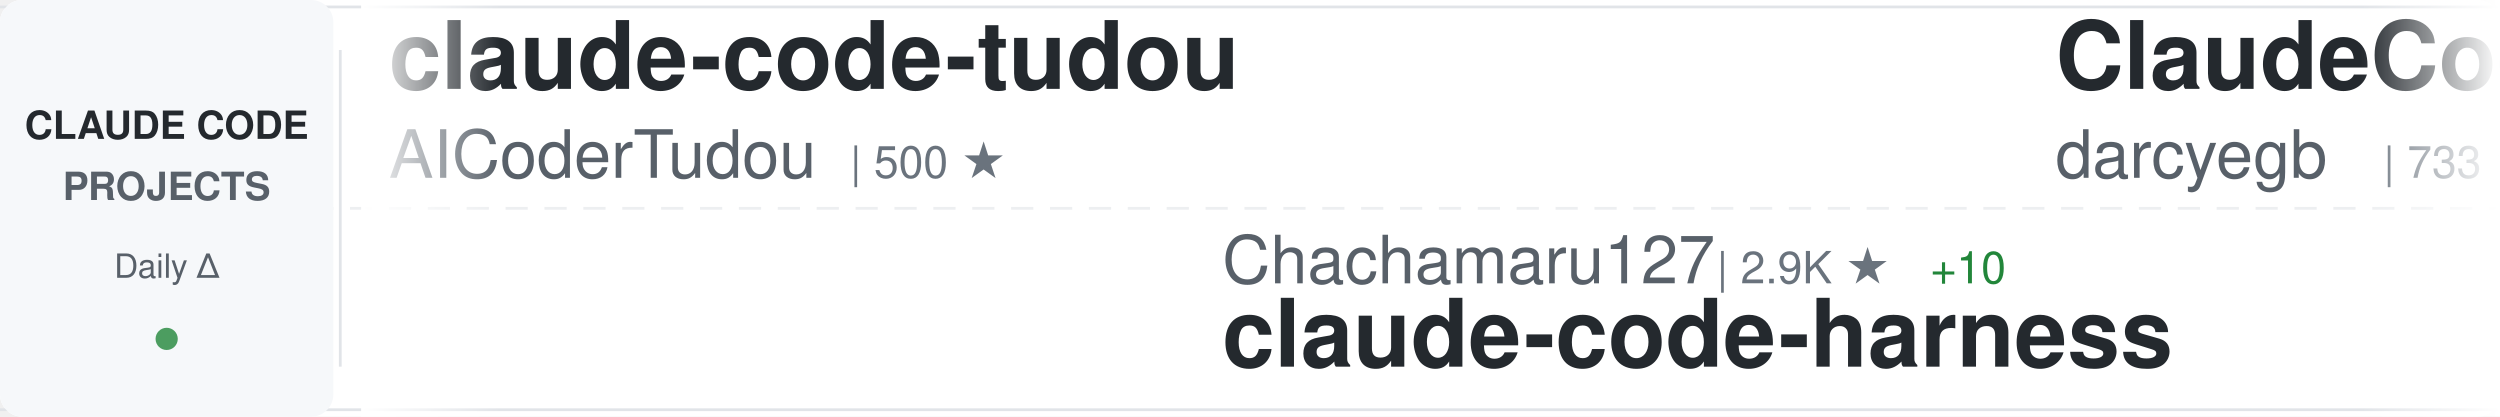
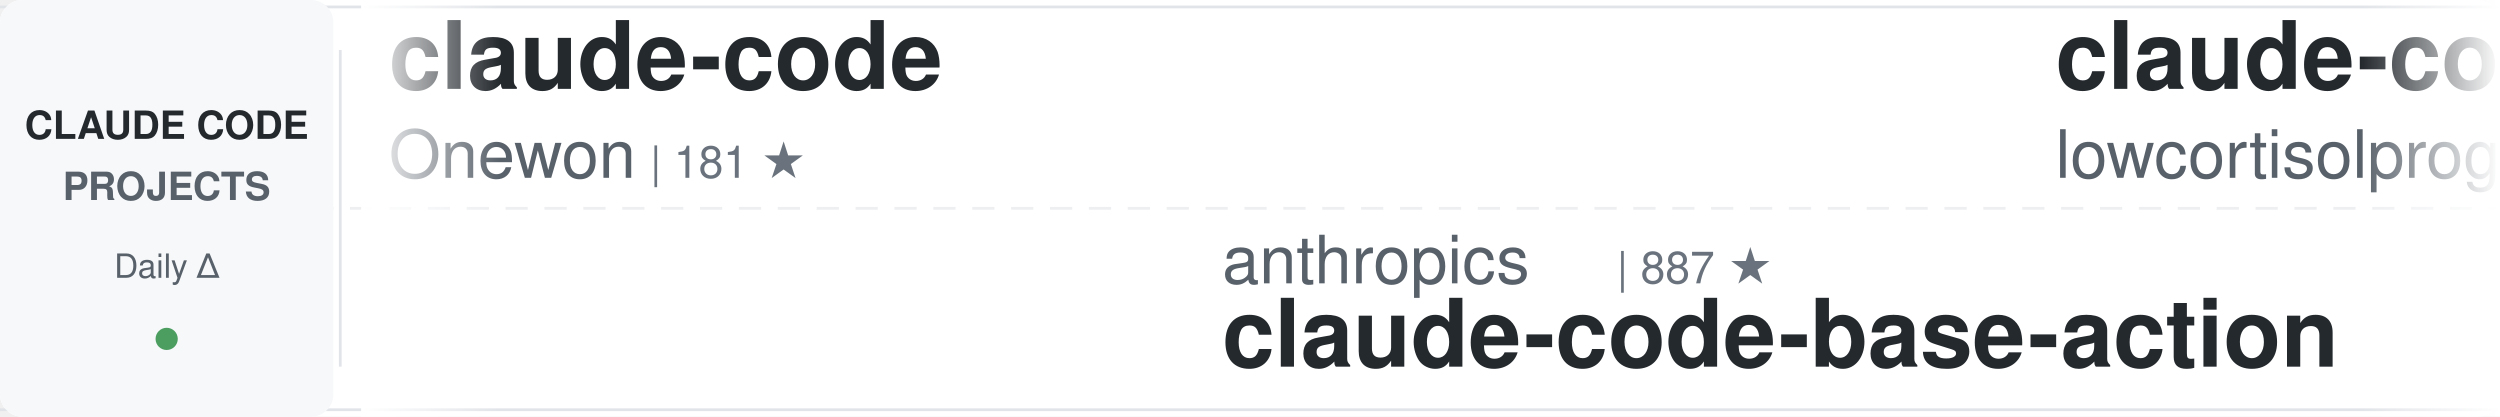
<svg xmlns="http://www.w3.org/2000/svg" width="900" height="150">
  <defs>
    <linearGradient id="awesomeLeftFade" x1="0%" y1="0%" x2="100%" y2="0%">
      <stop offset="0%" style="stop-color:#ffffff;stop-opacity:1" />
      <stop offset="100%" style="stop-color:#ffffff;stop-opacity:0" />
    </linearGradient>
    <linearGradient id="awesomeRightFade" x1="0%" y1="0%" x2="100%" y2="0%">
      <stop offset="0%" style="stop-color:#ffffff;stop-opacity:0" />
      <stop offset="100%" style="stop-color:#ffffff;stop-opacity:1" />
    </linearGradient>
  </defs>
  <rect width="900" height="150" fill="#ffffff" rx="8" />
  <rect x="0" y="2" width="900" height="1" fill="#e1e4e8" />
  <rect x="0" y="147" width="900" height="1" fill="#e1e4e8" />
  <line x1="0" y1="75" x2="900" y2="75" stroke="#e1e4e8" stroke-width="1" stroke-dasharray="8 6" opacity="0.6" />
  <rect x="0" y="0" width="120" height="150" fill="#f6f8fa" rx="8" />
  <text x="60" y="50" font-family="-apple-system, BlinkMacSystemFont, 'Segoe UI', Helvetica, Arial, sans-serif" font-size="14" font-weight="600" fill="#24292e" text-anchor="middle">CLAUDE CODE</text>
  <text x="60" y="72" font-family="-apple-system, BlinkMacSystemFont, 'Segoe UI', Helvetica, Arial, sans-serif" font-size="14" font-weight="600" fill="#586069" text-anchor="middle">PROJECTS</text>
  <text x="60" y="100" font-family="-apple-system, BlinkMacSystemFont, 'Segoe UI', Helvetica, Arial, sans-serif" font-size="12" font-weight="500" fill="#586069" text-anchor="middle">Daily Δ</text>
  <circle cx="60" cy="122" r="4" fill="#22863a" opacity="0.8" />
  <rect x="122" y="18" width="1" height="114" fill="#e1e4e8" />
  <clipPath id="awesomeTickerClip">
    <rect x="130" y="0" width="770" height="150" />
  </clipPath>
  <g clip-path="url(#awesomeTickerClip)">
    <g id="awesomeTickerItems">
      <animateTransform attributeName="transform" attributeType="XML" type="translate" from="0 0" to="-3000 0" dur="54s" repeatCount="indefinite" />
      <g transform="translate(0, 0)">
-         <text x="140" y="32" font-family="-apple-system, BlinkMacSystemFont, 'Segoe UI', Helvetica, Arial, sans-serif" font-size="34" font-weight="600" fill="#24292e">claude-code-tudou</text>
-         <text x="140" y="64" font-family="-apple-system, BlinkMacSystemFont, 'Segoe UI', Helvetica, Arial, sans-serif" font-size="24" font-weight="400" fill="#586069">AICoderTudou</text>
-         <text x="306" y="64" font-family="-apple-system, BlinkMacSystemFont, 'Segoe UI', Helvetica, Arial, sans-serif" font-size="16" font-weight="500" fill="#6a737d">| 500 ★</text>
+         <text x="140" y="32" font-family="-apple-system, BlinkMacSystemFont, 'Segoe UI', Helvetica, Arial, sans-serif" font-size="34" font-weight="600" fill="#24292e">claude-code</text>
+         <text x="140" y="64" font-family="-apple-system, BlinkMacSystemFont, 'Segoe UI', Helvetica, Arial, sans-serif" font-size="24" font-weight="400" fill="#586069">Onewon</text>
+         <text x="234" y="64" font-family="-apple-system, BlinkMacSystemFont, 'Segoe UI', Helvetica, Arial, sans-serif" font-size="16" font-weight="500" fill="#6a737d">| 181 ★</text>
      </g>
      <g transform="translate(300, 0)">
-         <text x="140" y="102" font-family="-apple-system, BlinkMacSystemFont, 'Segoe UI', Helvetica, Arial, sans-serif" font-size="24" font-weight="400" fill="#586069">Chachamaru127</text>
-         <text x="318" y="102" font-family="-apple-system, BlinkMacSystemFont, 'Segoe UI', Helvetica, Arial, sans-serif" font-size="16" font-weight="500" fill="#6a737d">| 2.9K ★</text>
-         <text x="395" y="102" font-family="-apple-system, BlinkMacSystemFont, 'Segoe UI', Helvetica, Arial, sans-serif" font-size="16" font-weight="500" fill="#22863a"> +10</text>
-         <text x="140" y="132" font-family="-apple-system, BlinkMacSystemFont, 'Segoe UI', Helvetica, Arial, sans-serif" font-size="34" font-weight="600" fill="#24292e">claude-code-harness</text>
+         <text x="140" y="102" font-family="-apple-system, BlinkMacSystemFont, 'Segoe UI', Helvetica, Arial, sans-serif" font-size="24" font-weight="400" fill="#586069">anthropics</text>
+         <text x="282" y="102" font-family="-apple-system, BlinkMacSystemFont, 'Segoe UI', Helvetica, Arial, sans-serif" font-size="16" font-weight="500" fill="#6a737d">| 887 ★</text>
+         <text x="140" y="132" font-family="-apple-system, BlinkMacSystemFont, 'Segoe UI', Helvetica, Arial, sans-serif" font-size="34" font-weight="600" fill="#24292e">claude-code-base-action</text>
      </g>
      <g transform="translate(600, 0)">
-         <text x="140" y="32" font-family="-apple-system, BlinkMacSystemFont, 'Segoe UI', Helvetica, Arial, sans-serif" font-size="34" font-weight="600" fill="#24292e">ClaudeCodeAgents</text>
-         <text x="140" y="64" font-family="-apple-system, BlinkMacSystemFont, 'Segoe UI', Helvetica, Arial, sans-serif" font-size="24" font-weight="400" fill="#586069">darcyegb</text>
-         <text x="258" y="64" font-family="-apple-system, BlinkMacSystemFont, 'Segoe UI', Helvetica, Arial, sans-serif" font-size="16" font-weight="500" fill="#6a737d">| 733 ★</text>
-         <text x="326" y="64" font-family="-apple-system, BlinkMacSystemFont, 'Segoe UI', Helvetica, Arial, sans-serif" font-size="16" font-weight="500" fill="#22863a"> +1</text>
+         <text x="140" y="32" font-family="-apple-system, BlinkMacSystemFont, 'Segoe UI', Helvetica, Arial, sans-serif" font-size="34" font-weight="600" fill="#24292e">claude-code</text>
+         <text x="140" y="64" font-family="-apple-system, BlinkMacSystemFont, 'Segoe UI', Helvetica, Arial, sans-serif" font-size="24" font-weight="400" fill="#586069">lowcortisolprogrammer</text>
+         <text x="414" y="64" font-family="-apple-system, BlinkMacSystemFont, 'Segoe UI', Helvetica, Arial, sans-serif" font-size="16" font-weight="500" fill="#6a737d">| 171 ★</text>
      </g>
      <g transform="translate(900, 0)">
-         <text x="140" y="102" font-family="-apple-system, BlinkMacSystemFont, 'Segoe UI', Helvetica, Arial, sans-serif" font-size="24" font-weight="400" fill="#586069">carlvellotti</text>
-         <text x="306" y="102" font-family="-apple-system, BlinkMacSystemFont, 'Segoe UI', Helvetica, Arial, sans-serif" font-size="16" font-weight="500" fill="#6a737d">| 2.1K ★</text>
-         <text x="383" y="102" font-family="-apple-system, BlinkMacSystemFont, 'Segoe UI', Helvetica, Arial, sans-serif" font-size="16" font-weight="500" fill="#22863a"> +1</text>
-         <text x="140" y="132" font-family="-apple-system, BlinkMacSystemFont, 'Segoe UI', Helvetica, Arial, sans-serif" font-size="34" font-weight="600" fill="#24292e">claude-code-pm-course</text>
-       </g>
-       <g transform="translate(1200, 0)">
-         <text x="140" y="32" font-family="-apple-system, BlinkMacSystemFont, 'Segoe UI', Helvetica, Arial, sans-serif" font-size="34" font-weight="600" fill="#24292e">claude-code-telegram</text>
-         <text x="140" y="64" font-family="-apple-system, BlinkMacSystemFont, 'Segoe UI', Helvetica, Arial, sans-serif" font-size="24" font-weight="400" fill="#586069">RichardAtCT</text>
-         <text x="294" y="64" font-family="-apple-system, BlinkMacSystemFont, 'Segoe UI', Helvetica, Arial, sans-serif" font-size="16" font-weight="500" fill="#6a737d">| 2.7K ★</text>
-         <text x="371" y="64" font-family="-apple-system, BlinkMacSystemFont, 'Segoe UI', Helvetica, Arial, sans-serif" font-size="16" font-weight="500" fill="#22863a"> +3</text>
-       </g>
-       <g transform="translate(1500, 0)">
-         <text x="140" y="102" font-family="-apple-system, BlinkMacSystemFont, 'Segoe UI', Helvetica, Arial, sans-serif" font-size="24" font-weight="400" fill="#586069">lowcortisolprogrammer</text>
-         <text x="414" y="102" font-family="-apple-system, BlinkMacSystemFont, 'Segoe UI', Helvetica, Arial, sans-serif" font-size="16" font-weight="500" fill="#6a737d">| 171 ★</text>
-         <text x="140" y="132" font-family="-apple-system, BlinkMacSystemFont, 'Segoe UI', Helvetica, Arial, sans-serif" font-size="34" font-weight="600" fill="#24292e">claude-code</text>
-       </g>
-       <g transform="translate(1800, 0)">
-         <text x="140" y="32" font-family="-apple-system, BlinkMacSystemFont, 'Segoe UI', Helvetica, Arial, sans-serif" font-size="34" font-weight="600" fill="#24292e">Claude-code</text>
-         <text x="140" y="64" font-family="-apple-system, BlinkMacSystemFont, 'Segoe UI', Helvetica, Arial, sans-serif" font-size="24" font-weight="400" fill="#586069">fazxes</text>
-         <text x="234" y="64" font-family="-apple-system, BlinkMacSystemFont, 'Segoe UI', Helvetica, Arial, sans-serif" font-size="16" font-weight="500" fill="#6a737d">| 222 ★</text>
-       </g>
-       <g transform="translate(2100, 0)">
-         <text x="140" y="102" font-family="-apple-system, BlinkMacSystemFont, 'Segoe UI', Helvetica, Arial, sans-serif" font-size="24" font-weight="400" fill="#586069">xorespesp</text>
-         <text x="270" y="102" font-family="-apple-system, BlinkMacSystemFont, 'Segoe UI', Helvetica, Arial, sans-serif" font-size="16" font-weight="500" fill="#6a737d">| 228 ★</text>
-         <text x="140" y="132" font-family="-apple-system, BlinkMacSystemFont, 'Segoe UI', Helvetica, Arial, sans-serif" font-size="34" font-weight="600" fill="#24292e">claude-code</text>
-       </g>
-       <g transform="translate(2400, 0)">
-         <text x="140" y="32" font-family="-apple-system, BlinkMacSystemFont, 'Segoe UI', Helvetica, Arial, sans-serif" font-size="34" font-weight="600" fill="#24292e">claude-code-infrastructu...</text>
-         <text x="140" y="64" font-family="-apple-system, BlinkMacSystemFont, 'Segoe UI', Helvetica, Arial, sans-serif" font-size="24" font-weight="400" fill="#586069">diet103</text>
-         <text x="246" y="64" font-family="-apple-system, BlinkMacSystemFont, 'Segoe UI', Helvetica, Arial, sans-serif" font-size="16" font-weight="500" fill="#6a737d">| 9.7K ★</text>
-         <text x="323" y="64" font-family="-apple-system, BlinkMacSystemFont, 'Segoe UI', Helvetica, Arial, sans-serif" font-size="16" font-weight="500" fill="#22863a"> +1</text>
-       </g>
-       <g transform="translate(2700, 0)">
        <text x="140" y="102" font-family="-apple-system, BlinkMacSystemFont, 'Segoe UI', Helvetica, Arial, sans-serif" font-size="24" font-weight="400" fill="#586069">Cranot</text>
        <text x="234" y="102" font-family="-apple-system, BlinkMacSystemFont, 'Segoe UI', Helvetica, Arial, sans-serif" font-size="16" font-weight="500" fill="#6a737d">| 2.8K ★</text>
        <text x="311" y="102" font-family="-apple-system, BlinkMacSystemFont, 'Segoe UI', Helvetica, Arial, sans-serif" font-size="16" font-weight="500" fill="#22863a"> +2</text>
        <text x="140" y="132" font-family="-apple-system, BlinkMacSystemFont, 'Segoe UI', Helvetica, Arial, sans-serif" font-size="34" font-weight="600" fill="#24292e">claude-code-guide</text>
      </g>
+       <g transform="translate(1200, 0)">
+         <text x="140" y="32" font-family="-apple-system, BlinkMacSystemFont, 'Segoe UI', Helvetica, Arial, sans-serif" font-size="34" font-weight="600" fill="#24292e">claude-code-settings</text>
+         <text x="140" y="64" font-family="-apple-system, BlinkMacSystemFont, 'Segoe UI', Helvetica, Arial, sans-serif" font-size="24" font-weight="400" fill="#586069">feiskyer</text>
+         <text x="258" y="64" font-family="-apple-system, BlinkMacSystemFont, 'Segoe UI', Helvetica, Arial, sans-serif" font-size="16" font-weight="500" fill="#6a737d">| 1.6K ★</text>
+         <text x="335" y="64" font-family="-apple-system, BlinkMacSystemFont, 'Segoe UI', Helvetica, Arial, sans-serif" font-size="16" font-weight="500" fill="#22863a"> +2</text>
+       </g>
+       <g transform="translate(1500, 0)">
+         <text x="140" y="102" font-family="-apple-system, BlinkMacSystemFont, 'Segoe UI', Helvetica, Arial, sans-serif" font-size="24" font-weight="400" fill="#586069">huangjia2019</text>
+         <text x="306" y="102" font-family="-apple-system, BlinkMacSystemFont, 'Segoe UI', Helvetica, Arial, sans-serif" font-size="16" font-weight="500" fill="#6a737d">| 882 ★</text>
+         <text x="374" y="102" font-family="-apple-system, BlinkMacSystemFont, 'Segoe UI', Helvetica, Arial, sans-serif" font-size="16" font-weight="500" fill="#22863a"> +4</text>
+         <text x="140" y="132" font-family="-apple-system, BlinkMacSystemFont, 'Segoe UI', Helvetica, Arial, sans-serif" font-size="34" font-weight="600" fill="#24292e">claude-code-engineering</text>
+       </g>
+       <g transform="translate(1800, 0)">
+         <text x="140" y="32" font-family="-apple-system, BlinkMacSystemFont, 'Segoe UI', Helvetica, Arial, sans-serif" font-size="34" font-weight="600" fill="#24292e">claude-code-showcase</text>
+         <text x="140" y="64" font-family="-apple-system, BlinkMacSystemFont, 'Segoe UI', Helvetica, Arial, sans-serif" font-size="24" font-weight="400" fill="#586069">ChrisWiles</text>
+         <text x="282" y="64" font-family="-apple-system, BlinkMacSystemFont, 'Segoe UI', Helvetica, Arial, sans-serif" font-size="16" font-weight="500" fill="#6a737d">| 6.0K ★</text>
+         <text x="359" y="64" font-family="-apple-system, BlinkMacSystemFont, 'Segoe UI', Helvetica, Arial, sans-serif" font-size="16" font-weight="500" fill="#22863a"> +2</text>
+       </g>
+       <g transform="translate(2100, 0)">
+         <text x="140" y="102" font-family="-apple-system, BlinkMacSystemFont, 'Segoe UI', Helvetica, Arial, sans-serif" font-size="24" font-weight="400" fill="#586069">fazxes</text>
+         <text x="234" y="102" font-family="-apple-system, BlinkMacSystemFont, 'Segoe UI', Helvetica, Arial, sans-serif" font-size="16" font-weight="500" fill="#6a737d">| 222 ★</text>
+         <text x="140" y="132" font-family="-apple-system, BlinkMacSystemFont, 'Segoe UI', Helvetica, Arial, sans-serif" font-size="34" font-weight="600" fill="#24292e">Claude-code</text>
+       </g>
+       <g transform="translate(2400, 0)">
+         <text x="140" y="32" font-family="-apple-system, BlinkMacSystemFont, 'Segoe UI', Helvetica, Arial, sans-serif" font-size="34" font-weight="600" fill="#24292e">claude-code-analysis</text>
+         <text x="140" y="64" font-family="-apple-system, BlinkMacSystemFont, 'Segoe UI', Helvetica, Arial, sans-serif" font-size="24" font-weight="400" fill="#586069">liuup</text>
+         <text x="222" y="64" font-family="-apple-system, BlinkMacSystemFont, 'Segoe UI', Helvetica, Arial, sans-serif" font-size="16" font-weight="500" fill="#6a737d">| 3.3K ★</text>
+         <text x="299" y="64" font-family="-apple-system, BlinkMacSystemFont, 'Segoe UI', Helvetica, Arial, sans-serif" font-size="16" font-weight="500" fill="#22863a"> +14</text>
+       </g>
+       <g transform="translate(2700, 0)">
+         <text x="140" y="102" font-family="-apple-system, BlinkMacSystemFont, 'Segoe UI', Helvetica, Arial, sans-serif" font-size="24" font-weight="400" fill="#586069">KPR111</text>
+         <text x="234" y="102" font-family="-apple-system, BlinkMacSystemFont, 'Segoe UI', Helvetica, Arial, sans-serif" font-size="16" font-weight="500" fill="#6a737d">| 18 ★</text>
+         <text x="140" y="132" font-family="-apple-system, BlinkMacSystemFont, 'Segoe UI', Helvetica, Arial, sans-serif" font-size="34" font-weight="600" fill="#24292e">Claude-Code</text>
+       </g>
      <g transform="translate(3000, 0)">
-         <text x="140" y="32" font-family="-apple-system, BlinkMacSystemFont, 'Segoe UI', Helvetica, Arial, sans-serif" font-size="34" font-weight="600" fill="#24292e">claude-code-tudou</text>
-         <text x="140" y="64" font-family="-apple-system, BlinkMacSystemFont, 'Segoe UI', Helvetica, Arial, sans-serif" font-size="24" font-weight="400" fill="#586069">AICoderTudou</text>
-         <text x="306" y="64" font-family="-apple-system, BlinkMacSystemFont, 'Segoe UI', Helvetica, Arial, sans-serif" font-size="16" font-weight="500" fill="#6a737d">| 500 ★</text>
+         <text x="140" y="32" font-family="-apple-system, BlinkMacSystemFont, 'Segoe UI', Helvetica, Arial, sans-serif" font-size="34" font-weight="600" fill="#24292e">claude-code</text>
+         <text x="140" y="64" font-family="-apple-system, BlinkMacSystemFont, 'Segoe UI', Helvetica, Arial, sans-serif" font-size="24" font-weight="400" fill="#586069">Onewon</text>
+         <text x="234" y="64" font-family="-apple-system, BlinkMacSystemFont, 'Segoe UI', Helvetica, Arial, sans-serif" font-size="16" font-weight="500" fill="#6a737d">| 181 ★</text>
      </g>
      <g transform="translate(3300, 0)">
-         <text x="140" y="102" font-family="-apple-system, BlinkMacSystemFont, 'Segoe UI', Helvetica, Arial, sans-serif" font-size="24" font-weight="400" fill="#586069">Chachamaru127</text>
-         <text x="318" y="102" font-family="-apple-system, BlinkMacSystemFont, 'Segoe UI', Helvetica, Arial, sans-serif" font-size="16" font-weight="500" fill="#6a737d">| 2.9K ★</text>
-         <text x="395" y="102" font-family="-apple-system, BlinkMacSystemFont, 'Segoe UI', Helvetica, Arial, sans-serif" font-size="16" font-weight="500" fill="#22863a"> +10</text>
-         <text x="140" y="132" font-family="-apple-system, BlinkMacSystemFont, 'Segoe UI', Helvetica, Arial, sans-serif" font-size="34" font-weight="600" fill="#24292e">claude-code-harness</text>
+         <text x="140" y="102" font-family="-apple-system, BlinkMacSystemFont, 'Segoe UI', Helvetica, Arial, sans-serif" font-size="24" font-weight="400" fill="#586069">anthropics</text>
+         <text x="282" y="102" font-family="-apple-system, BlinkMacSystemFont, 'Segoe UI', Helvetica, Arial, sans-serif" font-size="16" font-weight="500" fill="#6a737d">| 887 ★</text>
+         <text x="140" y="132" font-family="-apple-system, BlinkMacSystemFont, 'Segoe UI', Helvetica, Arial, sans-serif" font-size="34" font-weight="600" fill="#24292e">claude-code-base-action</text>
      </g>
      <g transform="translate(3600, 0)">
-         <text x="140" y="32" font-family="-apple-system, BlinkMacSystemFont, 'Segoe UI', Helvetica, Arial, sans-serif" font-size="34" font-weight="600" fill="#24292e">ClaudeCodeAgents</text>
-         <text x="140" y="64" font-family="-apple-system, BlinkMacSystemFont, 'Segoe UI', Helvetica, Arial, sans-serif" font-size="24" font-weight="400" fill="#586069">darcyegb</text>
-         <text x="258" y="64" font-family="-apple-system, BlinkMacSystemFont, 'Segoe UI', Helvetica, Arial, sans-serif" font-size="16" font-weight="500" fill="#6a737d">| 733 ★</text>
-         <text x="326" y="64" font-family="-apple-system, BlinkMacSystemFont, 'Segoe UI', Helvetica, Arial, sans-serif" font-size="16" font-weight="500" fill="#22863a"> +1</text>
+         <text x="140" y="32" font-family="-apple-system, BlinkMacSystemFont, 'Segoe UI', Helvetica, Arial, sans-serif" font-size="34" font-weight="600" fill="#24292e">claude-code</text>
+         <text x="140" y="64" font-family="-apple-system, BlinkMacSystemFont, 'Segoe UI', Helvetica, Arial, sans-serif" font-size="24" font-weight="400" fill="#586069">lowcortisolprogrammer</text>
+         <text x="414" y="64" font-family="-apple-system, BlinkMacSystemFont, 'Segoe UI', Helvetica, Arial, sans-serif" font-size="16" font-weight="500" fill="#6a737d">| 171 ★</text>
      </g>
      <g transform="translate(3900, 0)">
-         <text x="140" y="102" font-family="-apple-system, BlinkMacSystemFont, 'Segoe UI', Helvetica, Arial, sans-serif" font-size="24" font-weight="400" fill="#586069">carlvellotti</text>
-         <text x="306" y="102" font-family="-apple-system, BlinkMacSystemFont, 'Segoe UI', Helvetica, Arial, sans-serif" font-size="16" font-weight="500" fill="#6a737d">| 2.1K ★</text>
-         <text x="383" y="102" font-family="-apple-system, BlinkMacSystemFont, 'Segoe UI', Helvetica, Arial, sans-serif" font-size="16" font-weight="500" fill="#22863a"> +1</text>
-         <text x="140" y="132" font-family="-apple-system, BlinkMacSystemFont, 'Segoe UI', Helvetica, Arial, sans-serif" font-size="34" font-weight="600" fill="#24292e">claude-code-pm-course</text>
+         <text x="140" y="102" font-family="-apple-system, BlinkMacSystemFont, 'Segoe UI', Helvetica, Arial, sans-serif" font-size="24" font-weight="400" fill="#586069">Cranot</text>
+         <text x="234" y="102" font-family="-apple-system, BlinkMacSystemFont, 'Segoe UI', Helvetica, Arial, sans-serif" font-size="16" font-weight="500" fill="#6a737d">| 2.8K ★</text>
+         <text x="311" y="102" font-family="-apple-system, BlinkMacSystemFont, 'Segoe UI', Helvetica, Arial, sans-serif" font-size="16" font-weight="500" fill="#22863a"> +2</text>
+         <text x="140" y="132" font-family="-apple-system, BlinkMacSystemFont, 'Segoe UI', Helvetica, Arial, sans-serif" font-size="34" font-weight="600" fill="#24292e">claude-code-guide</text>
      </g>
    </g>
  </g>
  <rect x="130" y="0" width="50" height="150" fill="url(#awesomeLeftFade)" />
  <rect x="850" y="0" width="50" height="150" fill="url(#awesomeRightFade)" />
</svg>
